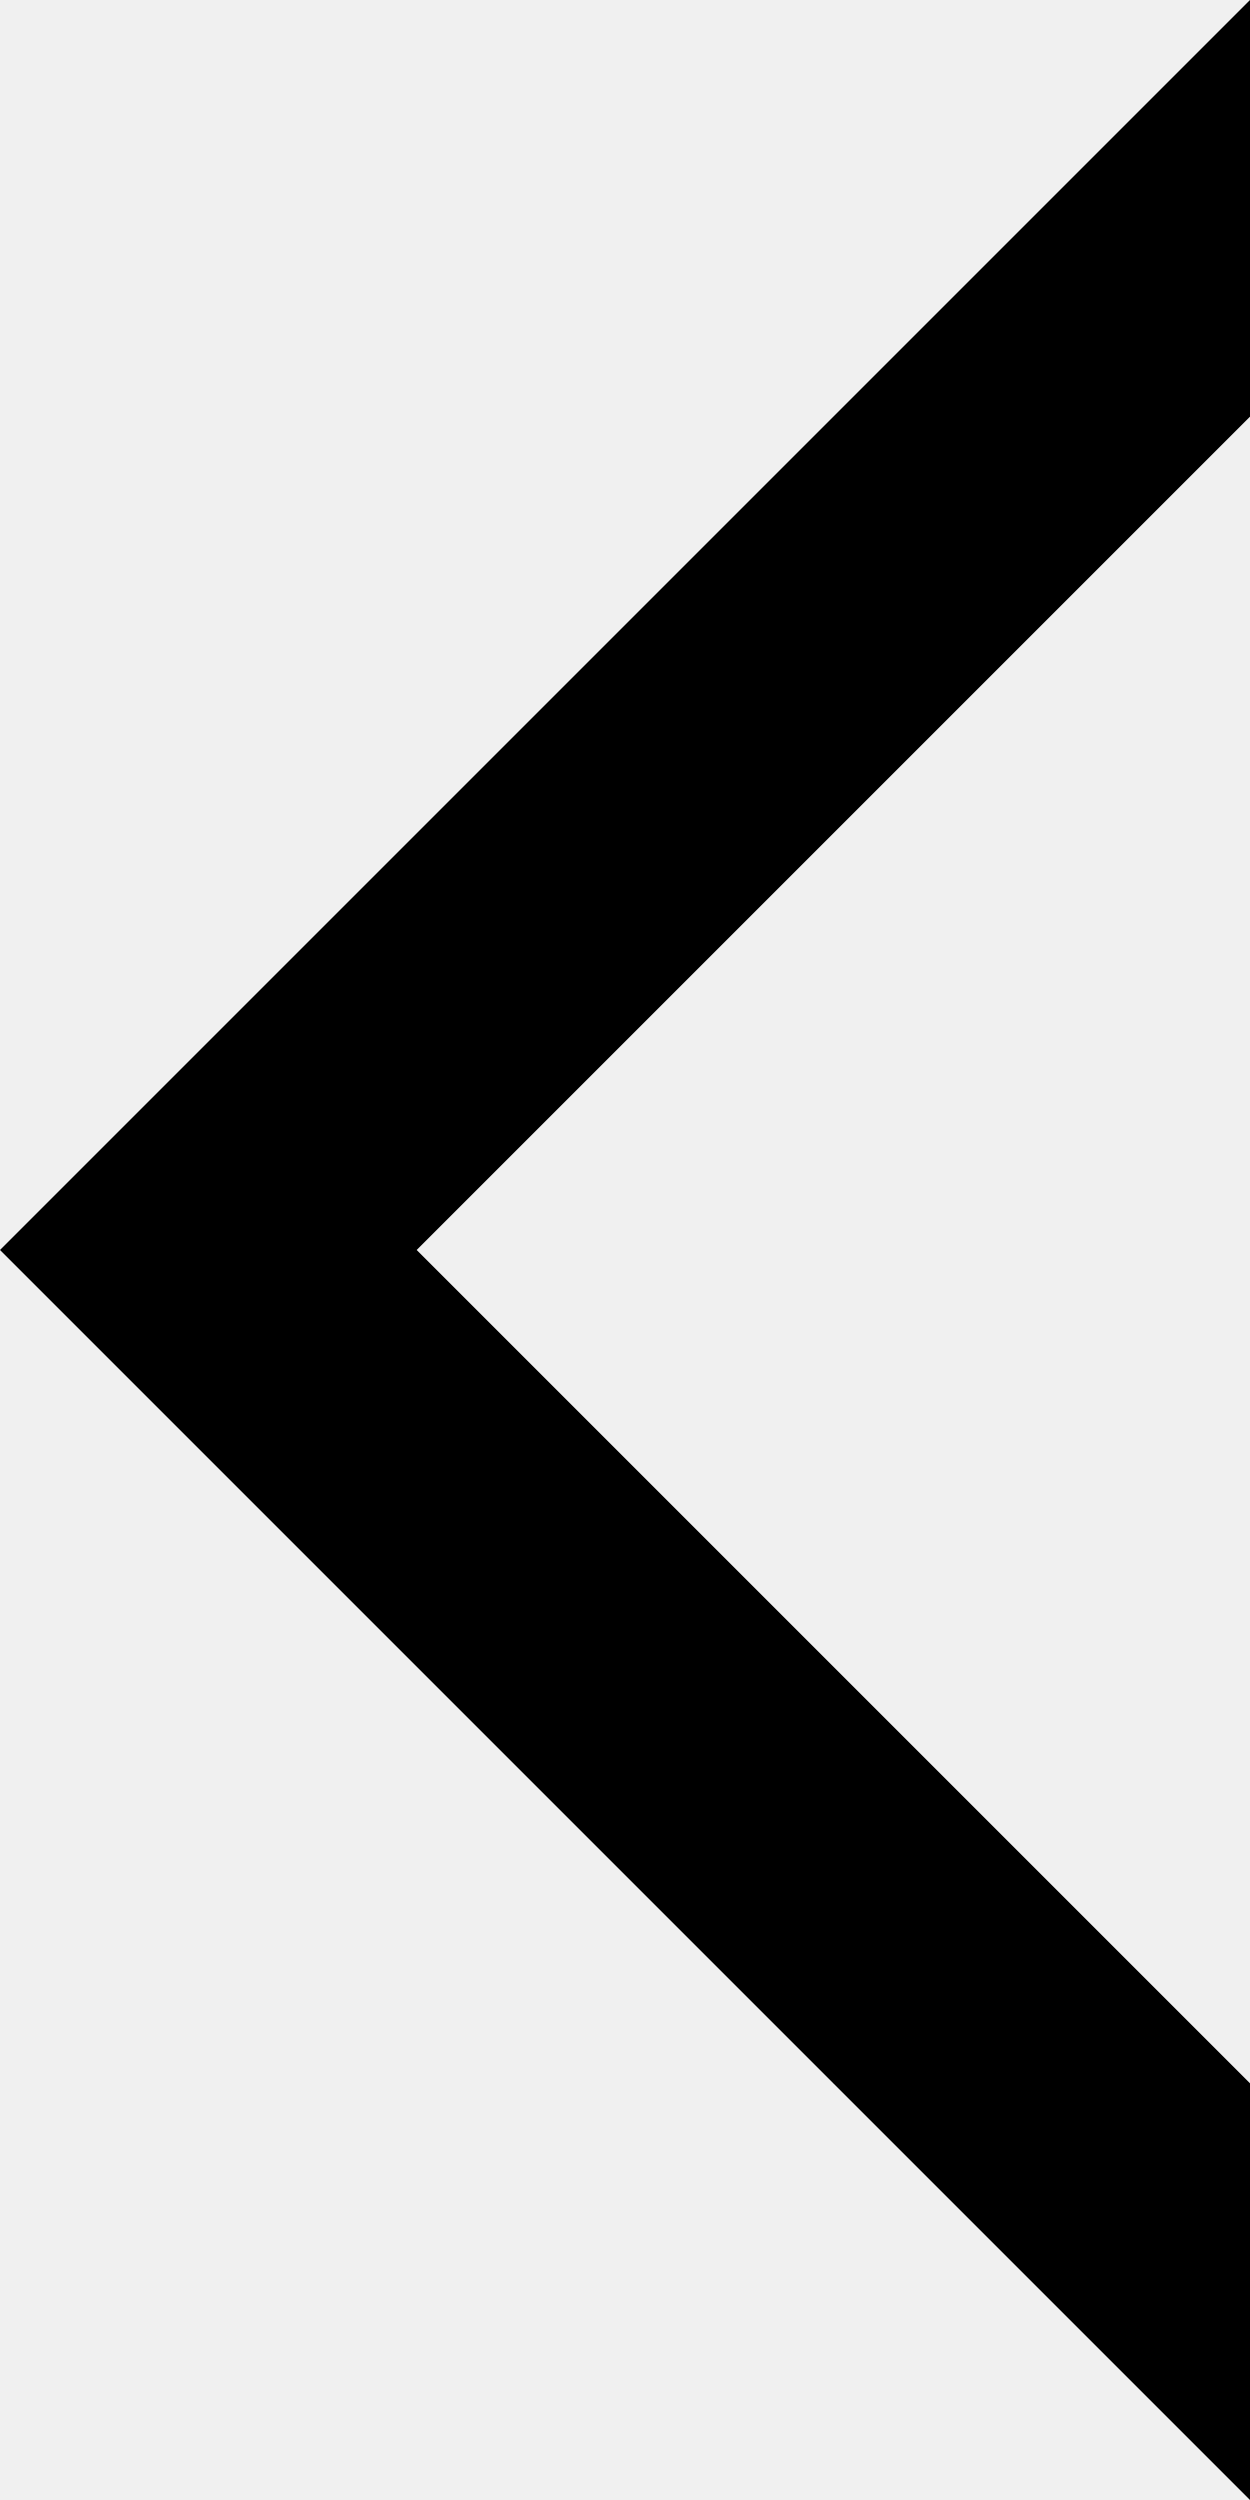
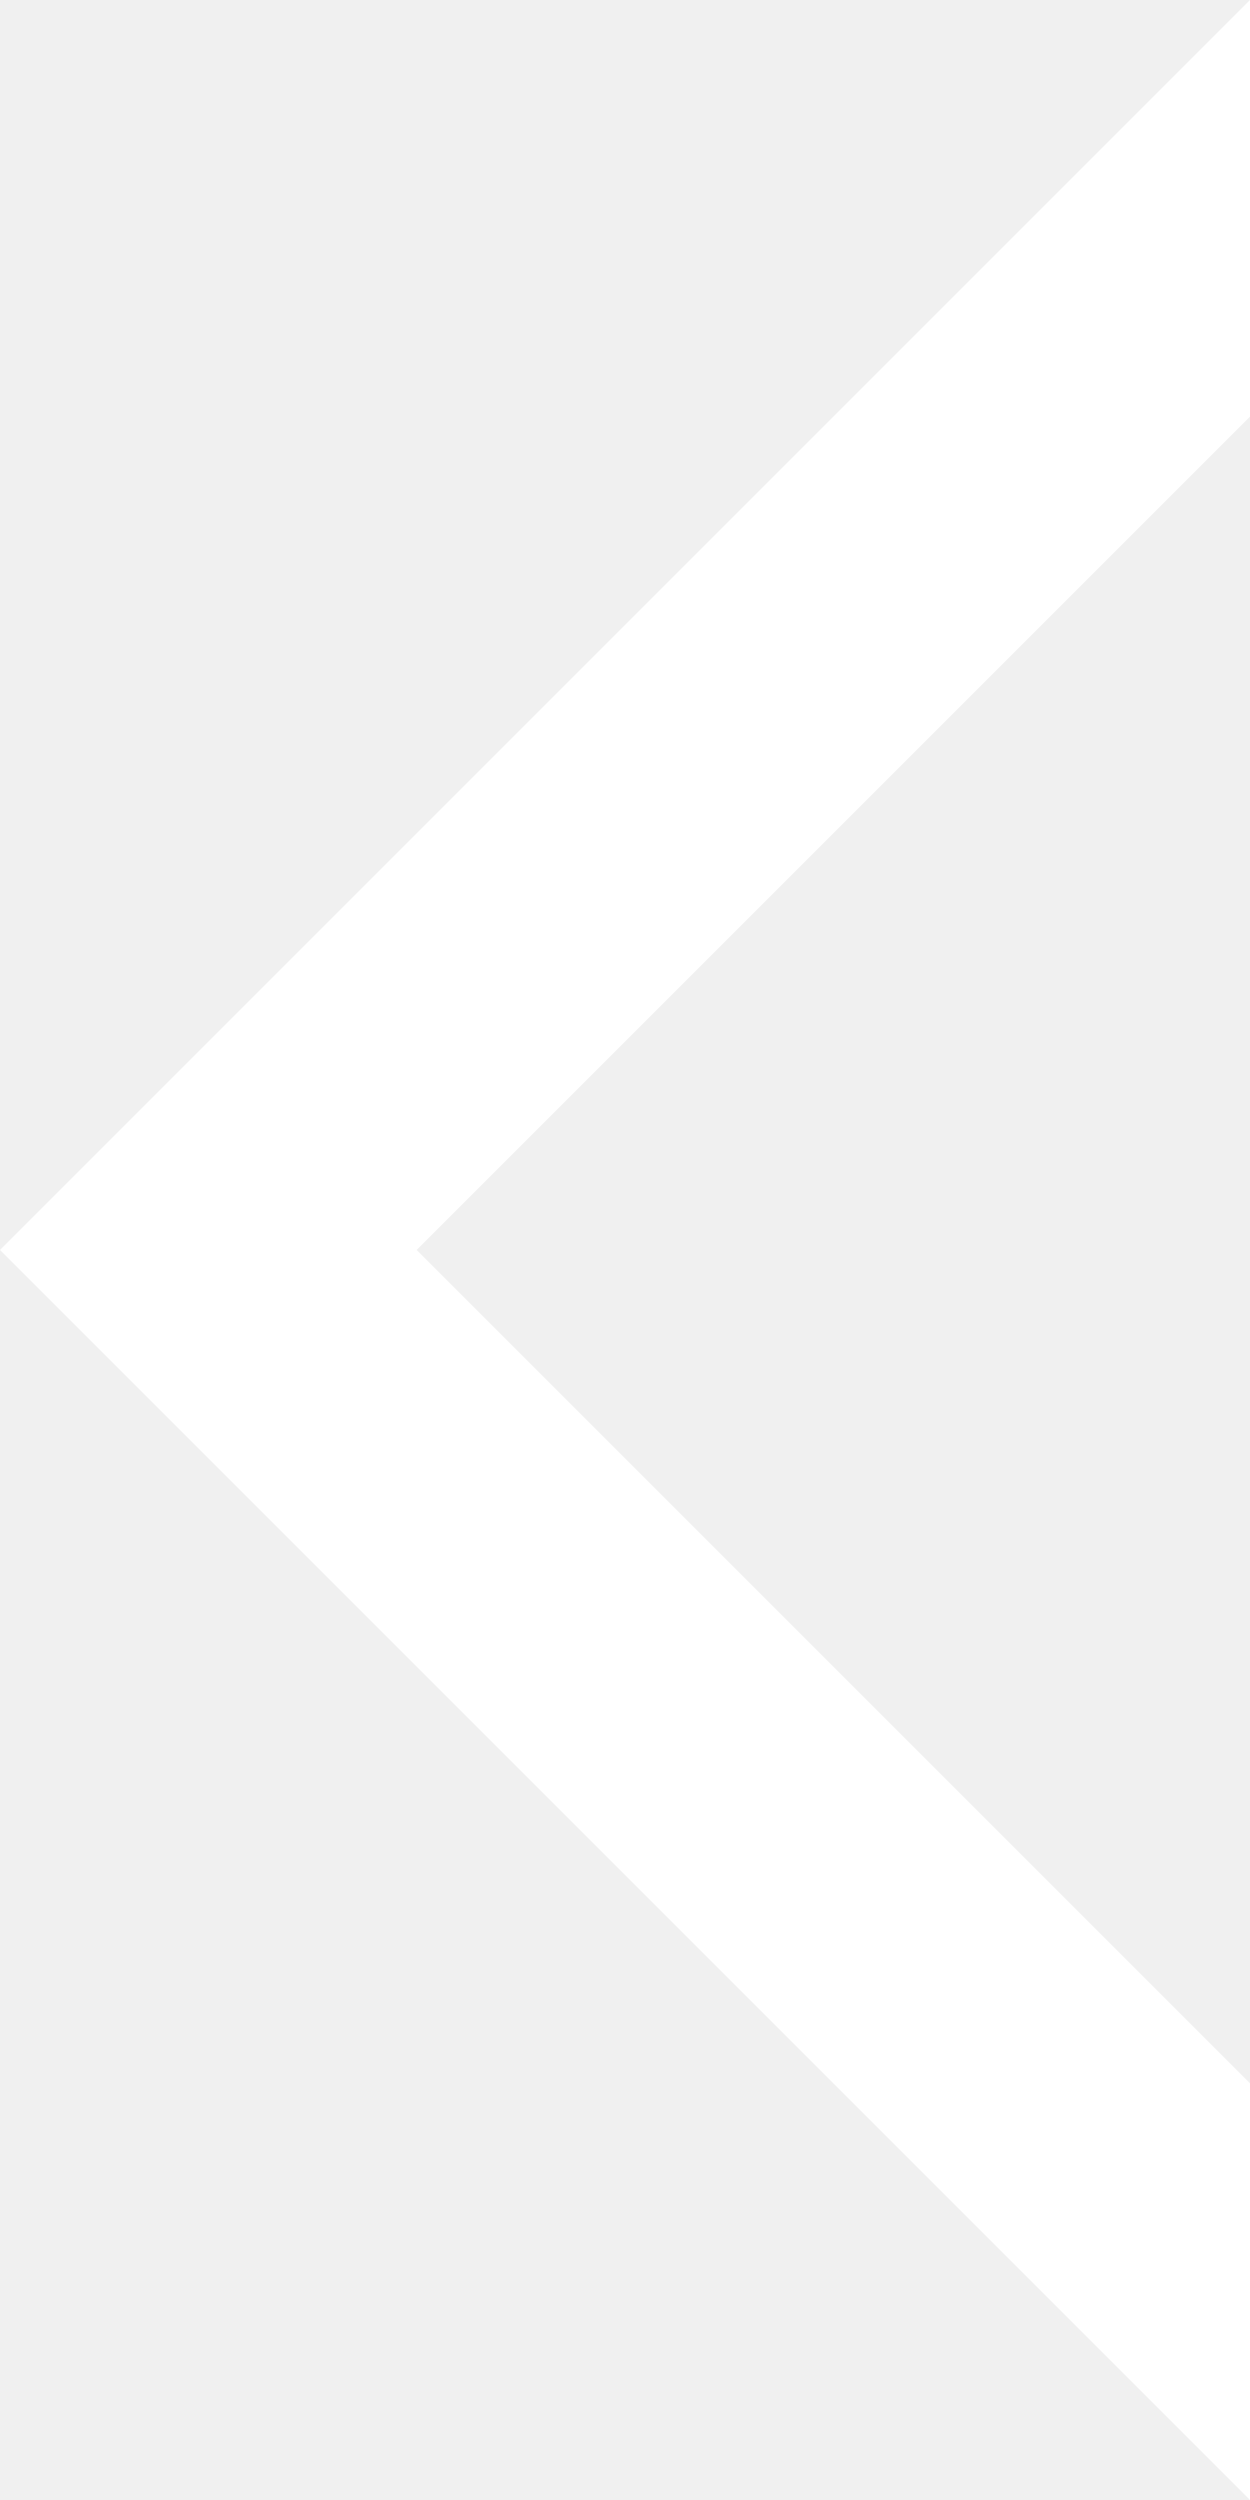
<svg xmlns="http://www.w3.org/2000/svg" viewBox="-3 0 3 6">
-   <path d="M0 0L0 1L-2 3L0 5L0 6L-3 3L0 0" fill="" />
+   <path d="M0 0L0 1L-2 3L0 5L0 6L-3 3L0 0" fill="#FFFFFF" />
</svg>
